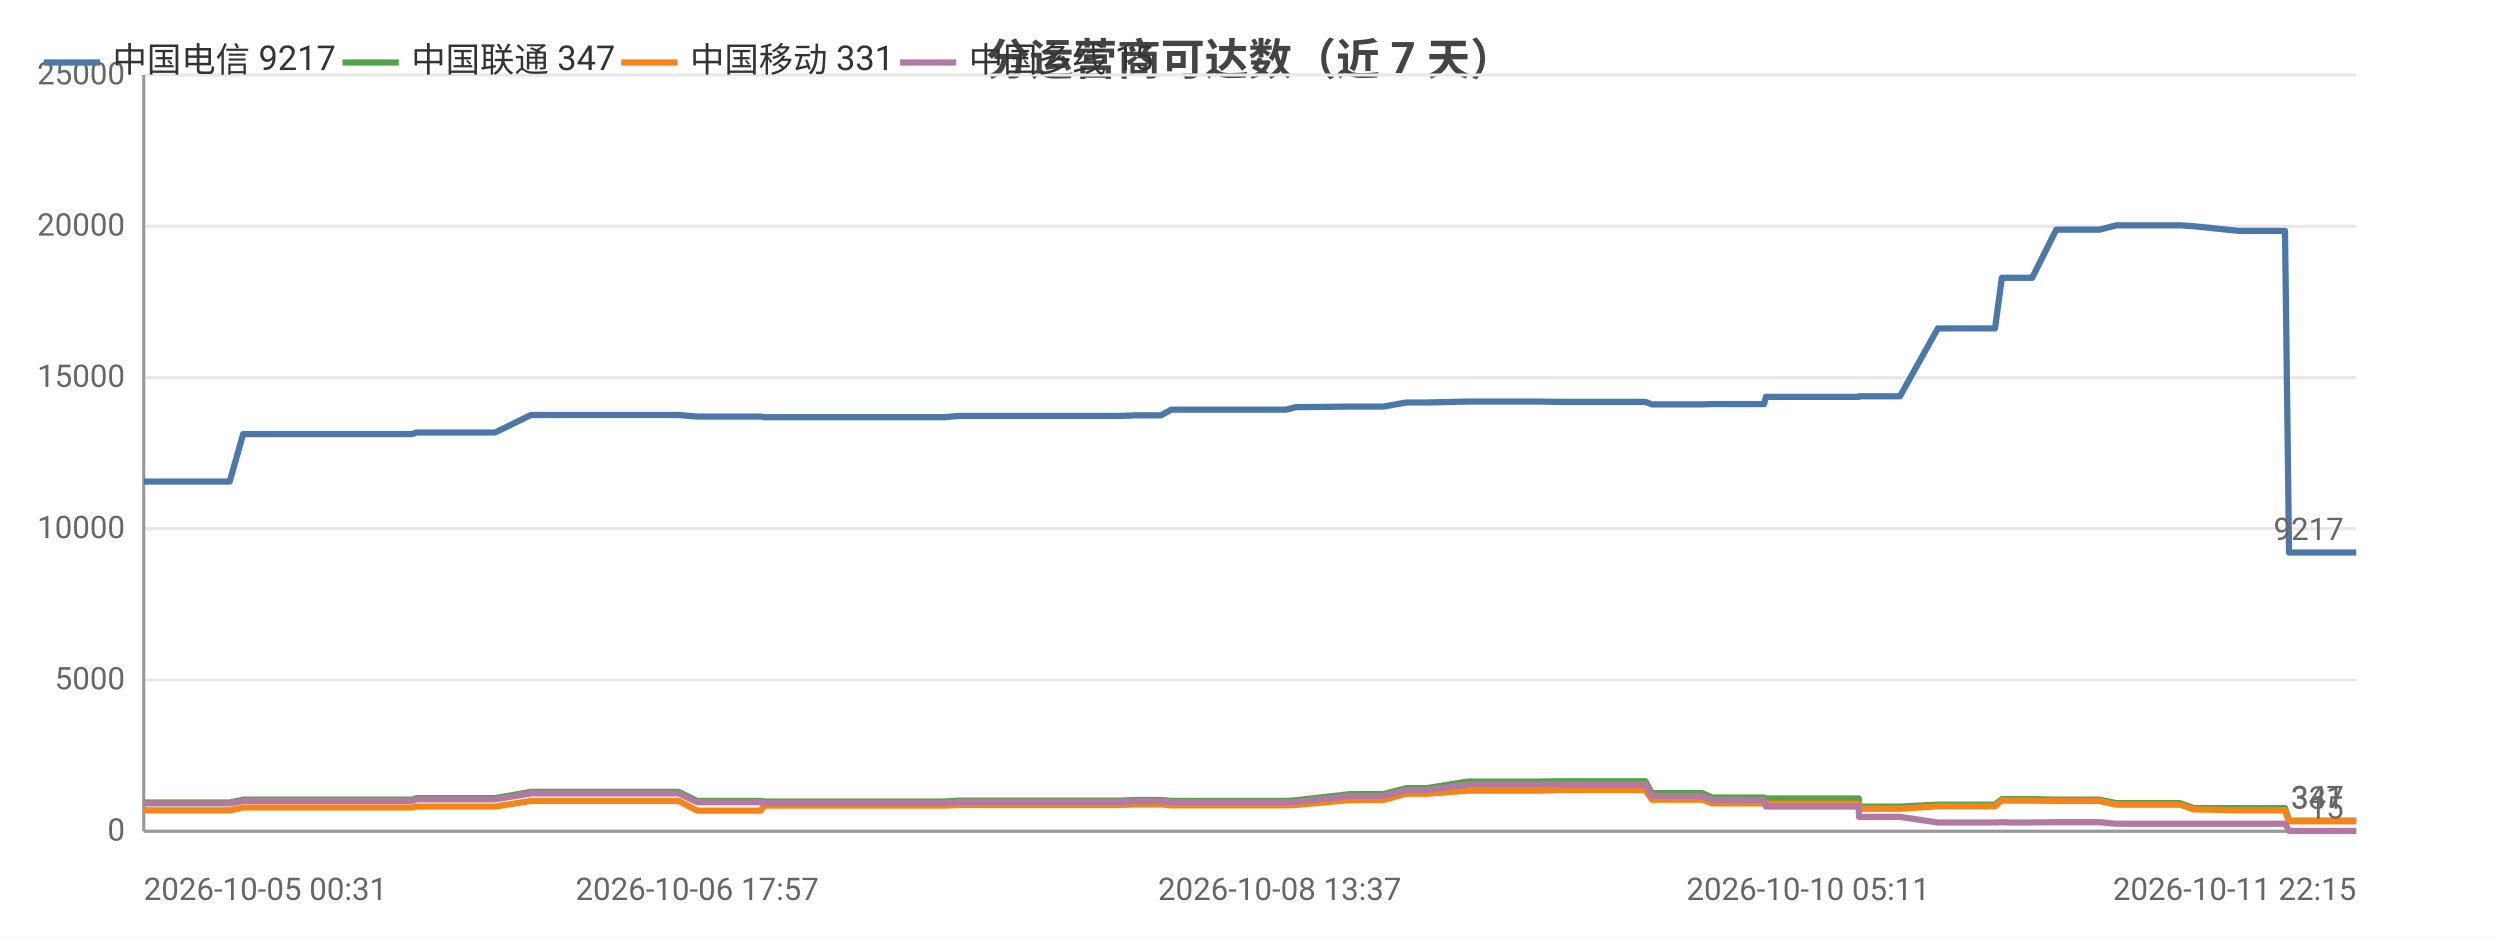
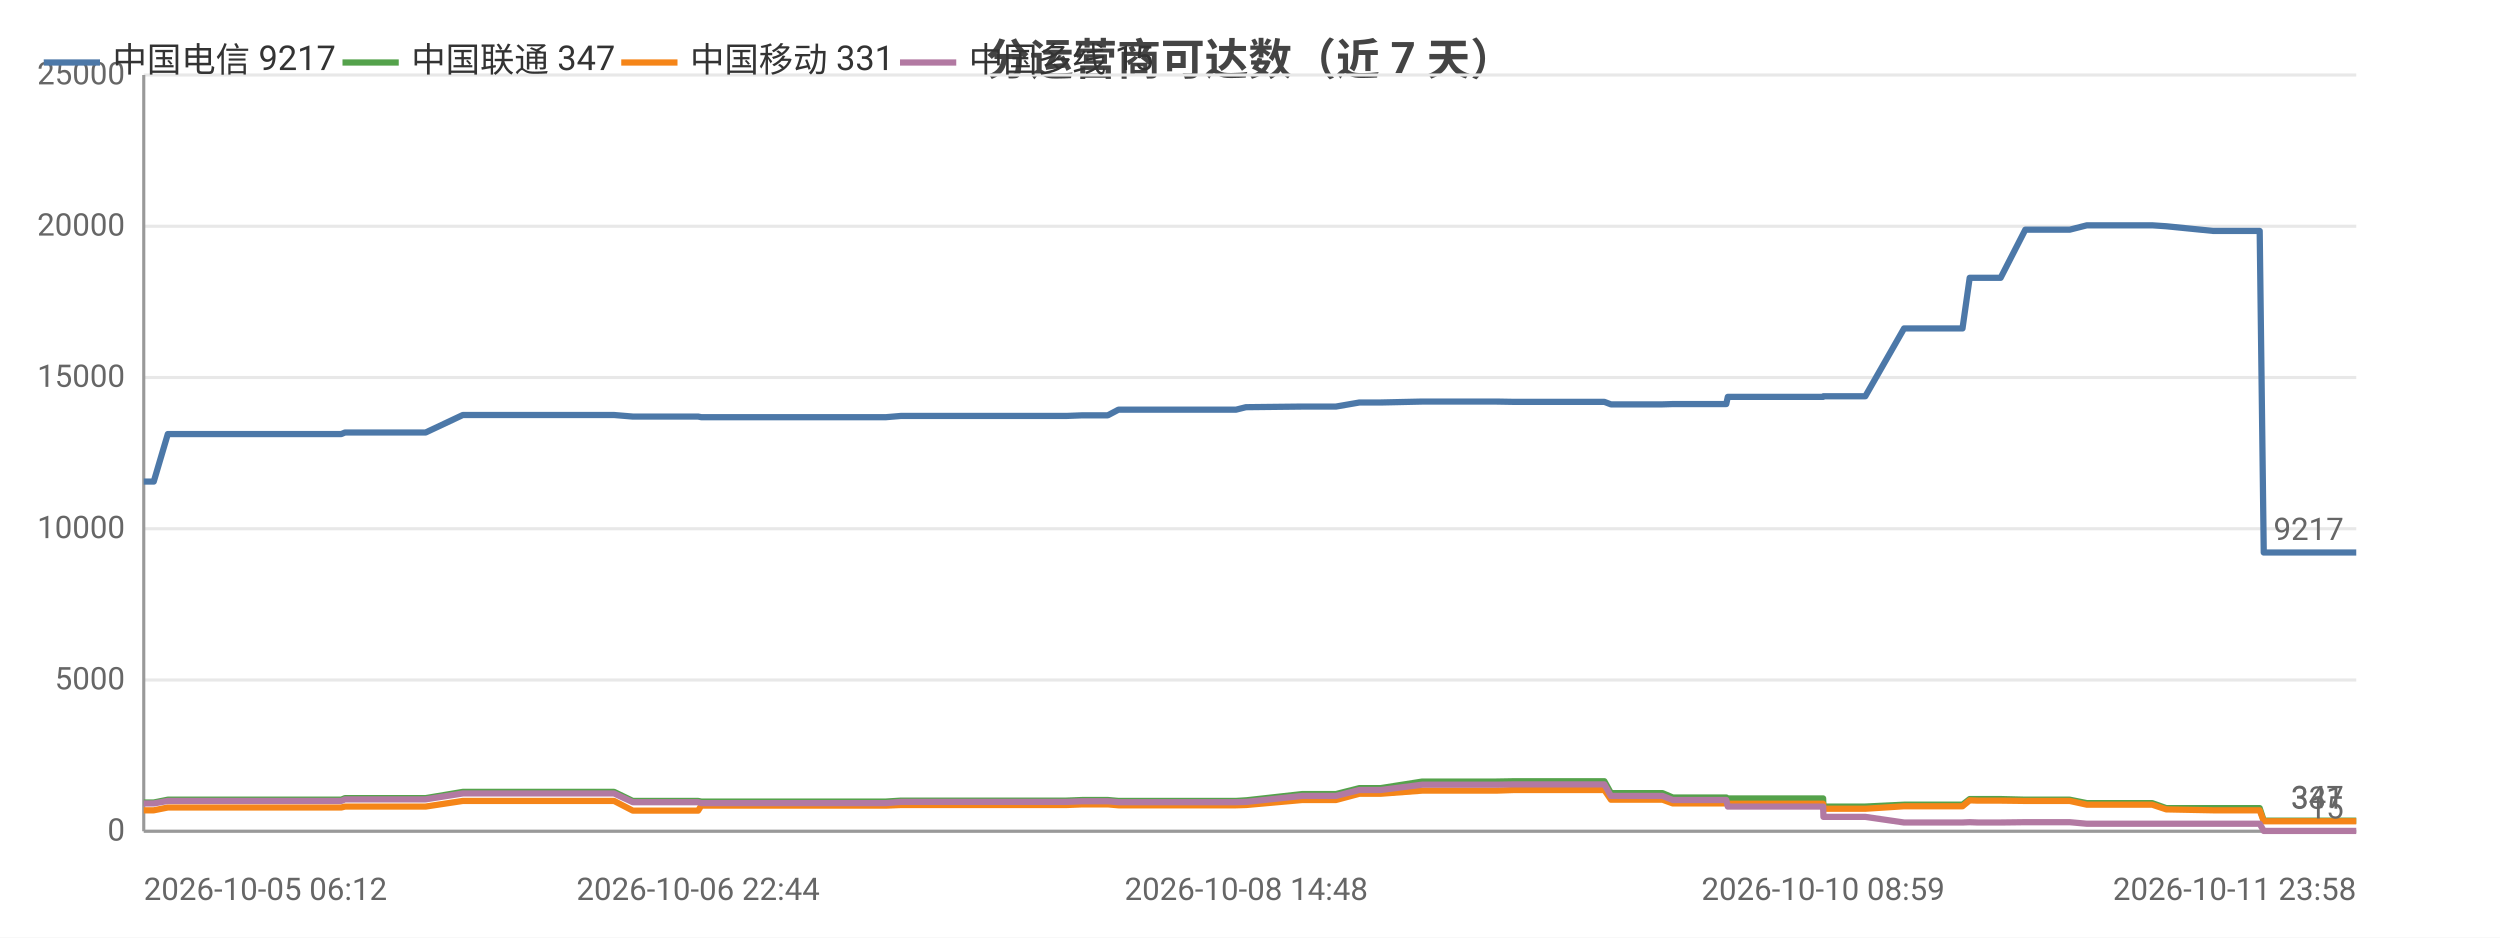
<svg xmlns="http://www.w3.org/2000/svg" width="800" height="300" viewBox="0 0 800 300">
  <rect width="800" height="300" fill="#ffffff" />
  <style>text{font-family:system-ui,-apple-system,'Segoe UI',Roboto,'PingFang SC','Microsoft YaHei','Noto Sans CJK SC',sans-serif}.g{stroke:#e8e8e8;stroke-width:1}.a{stroke:#999;stroke-width:1}.t{font-size:10px;fill:#666}.m{font-size:10px;text-anchor:middle;fill:#666}.e{font-size:10px;text-anchor:end;fill:#666}.l{font-size:11px;fill:#333}.tt{font-size:14px;font-weight:600;text-anchor:middle;fill:#444}.em{font-size:13px;text-anchor:middle;fill:#999}</style>
  <text class="tt" x="400.0" y="24">分运营商可达数（近 7 天）</text>
  <line class="g" x1="46" y1="266" x2="754" y2="266" />
  <text class="e" x="40" y="269">0</text>
  <line class="g" x1="46" y1="217.6" x2="754" y2="217.6" />
  <text class="e" x="40" y="220.6">5000</text>
  <line class="g" x1="46" y1="169.2" x2="754" y2="169.2" />
  <text class="e" x="40" y="172.2">10000</text>
  <line class="g" x1="46" y1="120.8" x2="754" y2="120.8" />
  <text class="e" x="40" y="123.8">15000</text>
  <line class="g" x1="46" y1="72.4" x2="754" y2="72.4" />
  <text class="e" x="40" y="75.4">20000</text>
  <line class="g" x1="46" y1="24" x2="754" y2="24" />
  <text class="e" x="40" y="27">25000</text>
  <line class="a" x1="46" y1="24" x2="46" y2="266" />
  <line class="a" x1="46" y1="266" x2="754" y2="266" />
-   <polyline fill="none" stroke="#4c78a8" stroke-width="2" stroke-linejoin="round" points="46,154.1 46.0,154.1 47.7,154.1 70.3,154.1 73.5,154.1 77.8,138.9 77.8,138.9 83.1,138.9 83.2,138.9 85.4,138.9 109.0,138.9 129.2,138.9 132.0,138.9 133.2,138.4 134.3,138.4 140.7,138.4 141.7,138.4 156.2,138.4 156.2,138.4 158.4,138.4 169.9,132.8 170.0,132.8 175.6,132.8 183.1,132.8 183.1,132.8 190.0,132.8 212.3,132.8 217.2,132.8 217.2,132.8 223.1,133.3 223.1,133.3 237.0,133.3 243.4,133.3 244.5,133.5 244.6,133.5 255.5,133.5 256.5,133.5 261.3,133.5 266.2,133.5 266.2,133.5 271.4,133.5 273.8,133.5 280.3,133.5 280.3,133.5 282.4,133.5 288.3,133.5 299.7,133.5 299.8,133.5 302.1,133.5 306.8,133.1 306.8,133.1 319.3,133.1 323.8,133.1 331.8,133.1 331.8,133.1 333.6,133.1 348.4,133.1 356.5,133.1 358.5,133.1 363.5,132.9 363.5,132.9 369.2,132.9 371.5,132.9 374.8,131.1 374.8,131.1 376.6,131.1 377.0,131.1 378.0,131.1 379.7,131.1 380.1,131.1 389.6,131.1 409.5,131.1 409.6,131.1 411.4,131.1 411.5,131.1 414.6,130.3 414.6,130.3 432.1,130.1 432.2,130.1 437.3,130.1 440.4,130.1 440.5,130.1 442.7,130.1 450.0,128.8 450.0,128.8 456.6,128.8 469.6,128.5 469.7,128.5 482.8,128.5 490.7,128.5 492.8,128.5 498.3,128.6 498.4,128.6 520.3,128.6 526.4,128.6 526.5,128.6 528.6,129.4 528.6,129.4 528.7,129.4 544.7,129.4 547.9,129.3 548.0,129.3 551.4,129.3 553.6,129.3 564.5,129.3 565.1,127.0 565.1,127.0 578.6,127.0 578.6,127.0 580.6,127.0 594.8,127.0 594.9,126.8 595.0,126.8 605.5,126.8 608.0,126.8 620.1,105.1 620.2,105.1 624.5,105.1 635.8,105.1 635.8,105.1 638.4,105.1 640.6,88.9 640.6,88.9 643.2,88.9 647.3,88.9 650.3,88.9 658.0,73.5 658.0,73.5 658.1,73.5 668.9,73.5 668.9,73.5 671.8,73.5 677.2,72.1 677.2,72.1 686.4,72.1 694.9,72.1 697.6,72.1 702.0,72.4 702.0,72.4 716.6,73.9 731.2,73.9 732.5,176.8 733.7,176.8 740.8,176.8 745.8,176.8 751.5,176.8 754,176.8" />
+   <polyline fill="none" stroke="#4c78a8" stroke-width="2" stroke-linejoin="round" points="46,154.1 49.2,154.1 53.7,138.9 53.7,138.9 59.2,138.9 59.2,138.9 61.4,138.9 85.7,138.9 106.3,138.9 109.2,138.9 110.4,138.4 111.6,138.4 118.1,138.4 119.1,138.4 134.0,138.4 134.0,138.4 136.2,138.4 148.1,132.8 148.1,132.8 153.8,132.8 161.5,132.8 161.6,132.8 168.6,132.8 191.5,132.8 196.5,132.8 196.5,132.8 202.5,133.3 202.5,133.3 216.8,133.3 223.4,133.3 224.4,133.5 224.5,133.5 235.7,133.5 236.8,133.5 241.7,133.5 246.7,133.5 246.7,133.5 252.1,133.5 254.5,133.5 261.1,133.5 261.2,133.5 263.3,133.5 269.4,133.5 281.1,133.5 281.1,133.5 283.5,133.5 288.3,133.1 288.3,133.1 301.1,133.1 305.7,133.1 313.9,133.1 313.9,133.1 315.7,133.1 330.9,133.1 339.2,133.1 341.3,133.1 346.4,132.9 346.4,132.9 352.2,132.9 354.5,132.9 357.9,131.1 358.0,131.1 359.8,131.1 360.2,131.1 361.3,131.1 363.0,131.1 363.4,131.1 373.2,131.1 393.5,131.1 393.6,131.1 395.4,131.1 395.5,131.1 398.7,130.3 398.8,130.3 416.7,130.1 416.8,130.1 422.0,130.1 425.2,130.1 425.2,130.1 427.5,130.1 435.0,128.8 435.1,128.8 441.8,128.8 455.1,128.5 455.2,128.5 468.6,128.5 476.7,128.5 478.8,128.5 484.5,128.6 484.6,128.6 507.1,128.6 513.3,128.6 513.4,128.6 515.5,129.4 515.6,129.4 515.6,129.4 532.0,129.4 535.3,129.3 535.4,129.3 538.9,129.3 541.1,129.3 552.4,129.3 552.9,127.0 553.0,127.0 566.7,127.0 566.8,127.0 568.8,127.0 583.4,127.0 583.5,126.8 583.6,126.8 594.3,126.8 596.9,126.8 609.3,105.1 609.4,105.1 613.8,105.1 625.3,105.1 625.4,105.1 628.0,105.1 630.3,88.9 630.3,88.9 632.9,88.9 637.2,88.9 640.2,88.9 648.1,73.5 648.1,73.5 648.3,73.5 659.3,73.5 659.3,73.5 662.3,73.5 667.8,72.1 667.8,72.1 677.2,72.1 685.9,72.1 688.7,72.1 693.2,72.4 693.2,72.4 708.2,73.9 723.1,73.9 724.4,176.8 725.6,176.8 732.9,176.8 738.1,176.8 743.9,176.8 746.5,176.8 754,176.8" />
  <circle cx="46" cy="154.1" r="4" fill="transparent" />
-   <circle cx="83.2" cy="138.9" r="4" fill="transparent" />
-   <circle cx="140.7" cy="138.4" r="4" fill="transparent" />
-   <circle cx="183.1" cy="132.8" r="4" fill="transparent" />
-   <circle cx="237.0" cy="133.3" r="4" fill="transparent" />
-   <circle cx="266.2" cy="133.5" r="4" fill="transparent" />
-   <circle cx="299.7" cy="133.5" r="4" fill="transparent" />
-   <circle cx="331.8" cy="133.1" r="4" fill="transparent" />
-   <circle cx="369.2" cy="132.9" r="4" fill="transparent" />
-   <circle cx="380.1" cy="131.1" r="4" fill="transparent" />
-   <circle cx="432.1" cy="130.1" r="4" fill="transparent" />
-   <circle cx="456.6" cy="128.8" r="4" fill="transparent" />
-   <circle cx="498.4" cy="128.6" r="4" fill="transparent" />
-   <circle cx="547.9" cy="129.3" r="4" fill="transparent" />
-   <circle cx="578.6" cy="127.0" r="4" fill="transparent" />
-   <circle cx="620.1" cy="105.1" r="4" fill="transparent" />
-   <circle cx="643.2" cy="88.9" r="4" fill="transparent" />
-   <circle cx="671.8" cy="73.5" r="4" fill="transparent" />
-   <circle cx="702.0" cy="72.4" r="4" fill="transparent" />
+   <circle cx="106.3" cy="138.9" r="4" fill="transparent" />
+   <circle cx="134.0" cy="138.4" r="4" fill="transparent" />
+   <circle cx="191.5" cy="132.8" r="4" fill="transparent" />
+   <circle cx="224.4" cy="133.5" r="4" fill="transparent" />
+   <circle cx="254.5" cy="133.5" r="4" fill="transparent" />
+   <circle cx="283.5" cy="133.5" r="4" fill="transparent" />
+   <circle cx="330.9" cy="133.1" r="4" fill="transparent" />
+   <circle cx="358.0" cy="131.1" r="4" fill="transparent" />
+   <circle cx="393.5" cy="131.1" r="4" fill="transparent" />
+   <circle cx="422.0" cy="130.1" r="4" fill="transparent" />
+   <circle cx="455.1" cy="128.5" r="4" fill="transparent" />
+   <circle cx="513.3" cy="128.6" r="4" fill="transparent" />
+   <circle cx="538.9" cy="129.3" r="4" fill="transparent" />
+   <circle cx="568.8" cy="127.0" r="4" fill="transparent" />
+   <circle cx="613.8" cy="105.1" r="4" fill="transparent" />
+   <circle cx="637.2" cy="88.9" r="4" fill="transparent" />
+   <circle cx="667.8" cy="72.1" r="4" fill="transparent" />
+   <circle cx="708.2" cy="73.9" r="4" fill="transparent" />
  <circle cx="754" cy="176.8" r="4" fill="transparent" />
  <text class="t" x="750" y="172.8" text-anchor="end" fill="#4c78a8">9217</text>
-   <polyline fill="none" stroke="#54a24b" stroke-width="2" stroke-linejoin="round" points="46,256.8 46.0,256.8 47.7,256.8 70.3,256.8 73.5,256.8 77.8,255.9 77.8,255.9 83.1,255.9 83.2,255.9 85.4,255.9 109.0,255.9 129.2,255.9 132.0,255.9 133.2,255.4 134.3,255.4 140.7,255.4 141.7,255.4 156.2,255.4 156.2,255.4 158.4,255.4 169.9,253.4 170.0,253.4 175.6,253.4 183.1,253.4 183.1,253.4 190.0,253.4 212.3,253.4 217.2,253.4 217.2,253.4 223.1,256.3 223.1,256.3 237.0,256.3 243.4,256.3 244.5,256.5 244.6,256.5 255.5,256.5 256.5,256.5 261.3,256.5 266.2,256.5 266.2,256.5 271.4,256.5 273.8,256.5 280.3,256.5 280.3,256.5 282.4,256.5 288.3,256.5 299.7,256.5 299.8,256.5 302.1,256.5 306.8,256.2 306.8,256.2 319.3,256.2 323.8,256.2 331.8,256.2 331.8,256.2 333.6,256.2 348.4,256.2 356.5,256.2 358.5,256.2 363.5,256.0 363.5,256.0 369.2,256.0 371.5,256.0 374.8,256.3 374.8,256.3 376.6,256.3 377.0,256.3 378.0,256.3 379.7,256.3 380.1,256.3 389.6,256.3 409.5,256.3 409.6,256.3 411.4,256.3 411.5,256.3 414.6,256.1 414.6,256.1 432.1,254.1 432.2,254.1 437.3,254.1 440.4,254.1 440.5,254.1 442.7,254.1 450.0,252.2 450.0,252.2 456.6,252.2 469.6,250.1 469.7,250.1 482.8,250.1 490.7,250.1 492.8,250.1 498.3,250.0 498.4,250.0 520.3,250.0 526.4,250.0 526.5,250.0 528.6,253.8 528.6,253.8 528.7,253.8 544.7,253.8 547.9,255.2 548.0,255.2 551.4,255.2 553.6,255.2 564.5,255.2 565.1,255.5 565.1,255.5 578.6,255.5 578.6,255.5 580.6,255.5 594.8,255.5 594.9,258.1 595.0,258.1 605.5,258.1 608.0,258.1 620.1,257.5 620.2,257.5 624.5,257.5 635.8,257.5 635.8,257.5 638.4,257.5 640.6,255.7 640.6,255.7 643.2,255.7 647.3,255.7 650.3,255.7 658.0,255.9 658.0,255.9 658.1,255.9 668.9,255.9 668.9,255.9 671.8,255.9 677.2,257.0 677.2,257.0 686.4,257.0 694.9,257.0 697.6,257.0 702.0,258.6 702.0,258.6 716.6,258.6 731.2,258.6 732.5,262.6 733.7,262.6 740.8,262.6 745.8,262.6 751.5,262.6 754,262.6" />
+   <polyline fill="none" stroke="#54a24b" stroke-width="2" stroke-linejoin="round" points="46,256.8 49.2,256.8 53.7,255.9 53.7,255.9 59.2,255.9 59.2,255.9 61.4,255.9 85.7,255.9 106.3,255.9 109.2,255.9 110.4,255.4 111.6,255.4 118.1,255.4 119.1,255.4 134.0,255.4 134.0,255.4 136.2,255.4 148.1,253.4 148.1,253.4 153.8,253.4 161.5,253.4 161.6,253.4 168.6,253.4 191.5,253.4 196.5,253.4 196.5,253.4 202.5,256.3 202.5,256.3 216.8,256.3 223.4,256.3 224.4,256.5 224.5,256.5 235.7,256.5 236.8,256.5 241.7,256.5 246.7,256.5 246.7,256.5 252.1,256.5 254.5,256.5 261.1,256.5 261.2,256.5 263.3,256.5 269.4,256.5 281.1,256.5 281.1,256.5 283.5,256.5 288.3,256.2 288.3,256.2 301.1,256.2 305.7,256.2 313.9,256.2 313.9,256.2 315.7,256.2 330.9,256.2 339.2,256.2 341.3,256.2 346.4,256.0 346.4,256.0 352.2,256.0 354.5,256.0 357.9,256.3 358.0,256.3 359.8,256.3 360.2,256.3 361.3,256.3 363.0,256.3 363.4,256.3 373.2,256.3 393.5,256.3 393.6,256.3 395.4,256.3 395.5,256.3 398.7,256.1 398.8,256.1 416.7,254.1 416.8,254.1 422.0,254.1 425.2,254.1 425.2,254.1 427.5,254.1 435.0,252.2 435.1,252.2 441.8,252.2 455.1,250.1 455.2,250.1 468.6,250.1 476.7,250.1 478.8,250.1 484.5,250.0 484.6,250.0 507.1,250.0 513.3,250.0 513.4,250.0 515.5,253.8 515.6,253.8 515.6,253.8 532.0,253.8 535.3,255.2 535.4,255.2 538.9,255.2 541.1,255.2 552.4,255.2 552.9,255.5 553.0,255.5 566.7,255.5 566.8,255.5 568.8,255.5 583.4,255.5 583.5,258.1 583.6,258.1 594.3,258.1 596.9,258.1 609.3,257.5 609.4,257.5 613.8,257.5 625.3,257.5 625.4,257.5 628.0,257.5 630.3,255.7 630.3,255.7 632.9,255.7 637.2,255.7 640.2,255.7 648.1,255.9 648.1,255.9 648.3,255.9 659.3,255.9 659.3,255.9 662.3,255.9 667.8,257.0 667.8,257.0 677.2,257.0 685.9,257.0 688.7,257.0 693.2,258.6 693.2,258.6 708.2,258.6 723.1,258.6 724.4,262.6 725.6,262.6 732.9,262.6 738.1,262.6 743.9,262.6 746.5,262.6 754,262.6" />
  <circle cx="46" cy="256.8" r="4" fill="transparent" />
-   <circle cx="83.2" cy="255.9" r="4" fill="transparent" />
-   <circle cx="140.7" cy="255.4" r="4" fill="transparent" />
-   <circle cx="183.1" cy="253.4" r="4" fill="transparent" />
-   <circle cx="237.0" cy="256.3" r="4" fill="transparent" />
-   <circle cx="266.2" cy="256.5" r="4" fill="transparent" />
-   <circle cx="299.7" cy="256.5" r="4" fill="transparent" />
-   <circle cx="331.8" cy="256.2" r="4" fill="transparent" />
-   <circle cx="369.2" cy="256.0" r="4" fill="transparent" />
-   <circle cx="380.1" cy="256.3" r="4" fill="transparent" />
-   <circle cx="432.1" cy="254.1" r="4" fill="transparent" />
-   <circle cx="456.6" cy="252.2" r="4" fill="transparent" />
-   <circle cx="498.4" cy="250.0" r="4" fill="transparent" />
-   <circle cx="547.9" cy="255.2" r="4" fill="transparent" />
-   <circle cx="578.6" cy="255.5" r="4" fill="transparent" />
-   <circle cx="620.1" cy="257.5" r="4" fill="transparent" />
-   <circle cx="643.2" cy="255.7" r="4" fill="transparent" />
-   <circle cx="671.8" cy="255.9" r="4" fill="transparent" />
-   <circle cx="702.0" cy="258.6" r="4" fill="transparent" />
+   <circle cx="106.3" cy="255.9" r="4" fill="transparent" />
+   <circle cx="134.0" cy="255.4" r="4" fill="transparent" />
+   <circle cx="191.5" cy="253.4" r="4" fill="transparent" />
+   <circle cx="224.4" cy="256.5" r="4" fill="transparent" />
+   <circle cx="254.5" cy="256.5" r="4" fill="transparent" />
+   <circle cx="283.5" cy="256.5" r="4" fill="transparent" />
+   <circle cx="330.9" cy="256.2" r="4" fill="transparent" />
+   <circle cx="358.0" cy="256.3" r="4" fill="transparent" />
+   <circle cx="393.5" cy="256.3" r="4" fill="transparent" />
+   <circle cx="422.0" cy="254.1" r="4" fill="transparent" />
+   <circle cx="455.1" cy="250.1" r="4" fill="transparent" />
+   <circle cx="513.3" cy="250.0" r="4" fill="transparent" />
+   <circle cx="538.9" cy="255.2" r="4" fill="transparent" />
+   <circle cx="568.8" cy="255.5" r="4" fill="transparent" />
+   <circle cx="613.8" cy="257.5" r="4" fill="transparent" />
+   <circle cx="637.2" cy="255.7" r="4" fill="transparent" />
+   <circle cx="667.8" cy="257.0" r="4" fill="transparent" />
+   <circle cx="708.2" cy="258.6" r="4" fill="transparent" />
  <circle cx="754" cy="262.6" r="4" fill="transparent" />
  <text class="t" x="750" y="258.6" text-anchor="end" fill="#54a24b">347</text>
-   <polyline fill="none" stroke="#f58518" stroke-width="2" stroke-linejoin="round" points="46,259.3 46.0,259.3 47.7,259.3 70.3,259.3 73.5,259.3 77.8,258.4 77.8,258.4 83.1,258.4 83.2,258.4 85.4,258.4 109.0,258.4 129.2,258.4 132.0,258.4 133.2,258.1 134.3,258.1 140.7,258.1 141.7,258.1 156.2,258.1 156.2,258.1 158.4,258.1 169.9,256.3 170.0,256.3 175.6,256.3 183.1,256.3 183.1,256.3 190.0,256.3 212.3,256.3 217.2,256.3 217.2,256.3 223.1,259.4 223.1,259.4 237.0,259.4 243.4,259.4 244.5,257.8 244.6,257.8 255.5,257.8 256.5,257.8 261.3,257.8 266.2,257.8 266.2,257.8 271.4,257.8 273.8,257.8 280.3,257.8 280.3,257.8 282.4,257.8 288.3,257.8 299.7,257.8 299.8,257.8 302.1,257.8 306.8,257.6 306.8,257.6 319.3,257.6 323.8,257.6 331.8,257.6 331.8,257.6 333.6,257.6 348.4,257.6 356.5,257.6 358.5,257.6 363.5,257.4 363.5,257.4 369.2,257.4 371.5,257.4 374.8,257.7 374.8,257.7 376.6,257.7 377.0,257.7 378.0,257.7 379.7,257.7 380.1,257.7 389.6,257.7 409.5,257.7 409.6,257.7 411.4,257.7 411.5,257.7 414.6,257.6 414.6,257.6 432.1,256.0 432.2,256.0 437.3,256.0 440.4,256.0 440.5,256.0 442.7,256.0 450.0,254.0 450.0,254.0 456.6,254.0 469.6,253.0 469.7,253.0 482.8,253.0 490.7,253.0 492.8,253.0 498.3,252.8 498.4,252.8 520.3,252.8 526.4,252.8 526.5,252.8 528.6,255.9 528.6,255.9 528.7,255.9 544.7,255.9 547.9,257.1 548.0,257.1 551.4,257.1 553.6,257.1 564.5,257.1 565.1,257.2 565.1,257.2 578.6,257.2 578.6,257.2 580.6,257.2 594.8,257.2 594.9,258.8 595.0,258.8 605.5,258.8 608.0,258.8 620.1,258.0 620.2,258.0 624.5,258.0 635.8,258.0 635.8,258.0 638.4,258.0 640.6,256.1 640.6,256.1 643.2,256.2 647.3,256.2 650.3,256.2 658.0,256.3 658.0,256.3 658.1,256.3 668.9,256.3 668.9,256.3 671.8,256.3 677.2,257.5 677.2,257.5 686.4,257.5 694.9,257.5 697.6,257.5 702.0,259.0 702.0,259.0 716.6,259.3 731.2,259.3 732.5,262.8 733.7,262.8 740.8,262.8 745.8,262.8 751.5,262.8 754,262.8" />
+   <polyline fill="none" stroke="#f58518" stroke-width="2" stroke-linejoin="round" points="46,259.3 49.2,259.3 53.7,258.4 53.7,258.4 59.2,258.4 59.2,258.4 61.4,258.4 85.7,258.4 106.3,258.4 109.2,258.4 110.4,258.1 111.6,258.1 118.1,258.1 119.1,258.1 134.0,258.1 134.0,258.1 136.2,258.1 148.1,256.3 148.1,256.3 153.8,256.3 161.5,256.3 161.6,256.3 168.6,256.3 191.5,256.3 196.5,256.3 196.5,256.3 202.5,259.4 202.5,259.4 216.8,259.4 223.4,259.4 224.4,257.8 224.5,257.8 235.7,257.8 236.8,257.8 241.7,257.8 246.7,257.8 246.7,257.8 252.1,257.8 254.5,257.8 261.1,257.8 261.2,257.8 263.3,257.8 269.4,257.8 281.1,257.8 281.1,257.8 283.5,257.8 288.3,257.6 288.3,257.6 301.1,257.6 305.7,257.6 313.9,257.6 313.9,257.6 315.7,257.6 330.9,257.6 339.2,257.6 341.3,257.6 346.4,257.4 346.4,257.4 352.2,257.4 354.5,257.4 357.9,257.7 358.0,257.7 359.8,257.7 360.2,257.7 361.3,257.7 363.0,257.7 363.4,257.7 373.2,257.7 393.5,257.7 393.6,257.7 395.4,257.7 395.5,257.7 398.7,257.6 398.8,257.6 416.7,256.0 416.8,256.0 422.0,256.0 425.2,256.0 425.2,256.0 427.5,256.0 435.0,254.0 435.1,254.0 441.8,254.0 455.1,253.0 455.2,253.0 468.6,253.0 476.7,253.0 478.8,253.0 484.5,252.8 484.6,252.8 507.1,252.8 513.3,252.8 513.4,252.8 515.5,255.9 515.6,255.9 515.6,255.9 532.0,255.9 535.3,257.1 535.4,257.1 538.9,257.1 541.1,257.1 552.4,257.1 552.9,257.2 553.0,257.2 566.7,257.2 566.8,257.2 568.8,257.2 583.4,257.2 583.5,258.8 583.6,258.8 594.3,258.8 596.9,258.8 609.3,258.0 609.4,258.0 613.8,258.0 625.3,258.0 625.4,258.0 628.0,258.0 630.3,256.1 630.3,256.1 632.9,256.2 637.2,256.2 640.2,256.2 648.1,256.3 648.1,256.3 648.3,256.3 659.3,256.3 659.3,256.3 662.3,256.3 667.8,257.5 667.8,257.5 677.2,257.5 685.9,257.5 688.7,257.5 693.2,259.0 693.2,259.0 708.2,259.3 723.1,259.3 724.4,262.8 725.6,262.8 732.9,262.8 738.1,262.8 743.9,262.8 746.5,262.8 754,262.8" />
  <circle cx="46" cy="259.3" r="4" fill="transparent" />
-   <circle cx="83.2" cy="258.4" r="4" fill="transparent" />
-   <circle cx="140.7" cy="258.1" r="4" fill="transparent" />
-   <circle cx="183.1" cy="256.3" r="4" fill="transparent" />
-   <circle cx="237.0" cy="259.4" r="4" fill="transparent" />
-   <circle cx="266.2" cy="257.8" r="4" fill="transparent" />
-   <circle cx="299.7" cy="257.8" r="4" fill="transparent" />
-   <circle cx="331.8" cy="257.6" r="4" fill="transparent" />
-   <circle cx="369.2" cy="257.4" r="4" fill="transparent" />
-   <circle cx="380.1" cy="257.7" r="4" fill="transparent" />
-   <circle cx="432.1" cy="256.0" r="4" fill="transparent" />
-   <circle cx="456.6" cy="254.0" r="4" fill="transparent" />
-   <circle cx="498.4" cy="252.8" r="4" fill="transparent" />
-   <circle cx="547.9" cy="257.1" r="4" fill="transparent" />
-   <circle cx="578.6" cy="257.2" r="4" fill="transparent" />
-   <circle cx="620.1" cy="258.0" r="4" fill="transparent" />
-   <circle cx="643.2" cy="256.2" r="4" fill="transparent" />
-   <circle cx="671.8" cy="256.3" r="4" fill="transparent" />
-   <circle cx="702.0" cy="259.0" r="4" fill="transparent" />
+   <circle cx="106.3" cy="258.4" r="4" fill="transparent" />
+   <circle cx="134.0" cy="258.1" r="4" fill="transparent" />
+   <circle cx="191.5" cy="256.3" r="4" fill="transparent" />
+   <circle cx="224.4" cy="257.8" r="4" fill="transparent" />
+   <circle cx="254.5" cy="257.8" r="4" fill="transparent" />
+   <circle cx="283.5" cy="257.8" r="4" fill="transparent" />
+   <circle cx="330.9" cy="257.6" r="4" fill="transparent" />
+   <circle cx="358.0" cy="257.7" r="4" fill="transparent" />
+   <circle cx="393.5" cy="257.7" r="4" fill="transparent" />
+   <circle cx="422.0" cy="256.0" r="4" fill="transparent" />
+   <circle cx="455.1" cy="253.0" r="4" fill="transparent" />
+   <circle cx="513.3" cy="252.8" r="4" fill="transparent" />
+   <circle cx="538.9" cy="257.1" r="4" fill="transparent" />
+   <circle cx="568.8" cy="257.2" r="4" fill="transparent" />
+   <circle cx="613.8" cy="258.0" r="4" fill="transparent" />
+   <circle cx="637.2" cy="256.2" r="4" fill="transparent" />
+   <circle cx="667.8" cy="257.5" r="4" fill="transparent" />
+   <circle cx="708.2" cy="259.3" r="4" fill="transparent" />
  <circle cx="754" cy="262.8" r="4" fill="transparent" />
  <text class="t" x="750" y="258.8" text-anchor="end" fill="#f58518">331</text>
-   <polyline fill="none" stroke="#b279a2" stroke-width="2" stroke-linejoin="round" points="46,257.1 46.0,257.1 47.7,257.1 70.3,257.1 73.5,257.1 77.8,256.3 77.8,256.3 83.1,256.3 83.2,256.3 85.4,256.3 109.0,256.3 129.2,256.3 132.0,256.3 133.2,255.8 134.3,255.8 140.7,255.8 141.7,255.8 156.2,255.8 156.2,255.8 158.4,255.8 169.9,253.9 170.0,253.9 175.6,253.9 183.1,253.9 183.1,253.9 190.0,253.9 212.3,253.9 217.2,253.9 217.2,253.9 223.1,256.7 223.1,256.7 237.0,256.7 243.4,256.7 244.5,257.0 244.6,257.0 255.5,257.0 256.5,257.0 261.3,257.0 266.2,257.0 266.2,257.0 271.4,257.0 273.8,257.0 280.3,257.0 280.3,257.0 282.4,257.0 288.3,257.0 299.7,257.0 299.8,257.0 302.1,257.0 306.8,256.6 306.8,256.6 319.3,256.6 323.8,256.6 331.8,256.6 331.8,256.6 333.6,256.6 348.4,256.6 356.5,256.6 358.5,256.6 363.5,256.4 363.5,256.4 369.2,256.4 371.5,256.4 374.8,256.7 374.8,256.7 376.6,256.7 377.0,256.7 378.0,256.7 379.7,256.7 380.1,256.7 389.6,256.7 409.5,256.7 409.6,256.7 411.4,256.7 411.5,256.7 414.6,256.6 414.6,256.6 432.1,254.7 432.2,254.7 437.3,254.7 440.4,254.7 440.5,254.7 442.7,254.7 450.0,252.8 450.0,252.8 456.6,252.8 469.6,251.1 469.7,251.1 482.8,251.1 490.7,251.1 492.8,251.1 498.3,251.0 498.4,251.0 520.3,251.0 526.4,251.0 526.5,251.0 528.6,254.7 528.6,254.7 528.7,254.7 544.7,254.7 547.9,256.0 548.0,256.0 551.4,256.0 553.6,256.0 564.5,256.0 565.1,258.1 565.1,258.1 578.6,258.1 578.6,258.1 580.6,258.1 594.8,258.1 594.9,261.4 595.0,261.4 605.5,261.4 608.0,261.4 620.1,263.2 620.2,263.2 624.5,263.2 635.8,263.2 635.8,263.2 638.4,263.2 640.6,263.1 640.6,263.1 643.2,263.2 647.3,263.2 650.3,263.2 658.0,263.1 658.0,263.1 658.1,263.1 668.9,263.1 668.9,263.1 671.8,263.1 677.2,263.6 677.2,263.6 686.4,263.6 694.9,263.6 697.6,263.6 702.0,263.6 702.0,263.6 716.6,263.6 731.2,263.6 732.5,265.9 733.7,265.9 740.8,265.9 745.8,265.9 751.5,265.9 754,265.9" />
+   <polyline fill="none" stroke="#b279a2" stroke-width="2" stroke-linejoin="round" points="46,257.1 49.2,257.1 53.7,256.3 53.7,256.3 59.2,256.3 59.2,256.3 61.4,256.3 85.7,256.3 106.3,256.3 109.2,256.3 110.4,255.8 111.6,255.8 118.1,255.8 119.1,255.8 134.0,255.8 134.0,255.8 136.2,255.8 148.1,253.9 148.1,253.9 153.8,253.9 161.5,253.9 161.6,253.9 168.6,253.9 191.5,253.9 196.5,253.9 196.5,253.9 202.5,256.7 202.5,256.7 216.8,256.7 223.4,256.7 224.4,257.0 224.5,257.0 235.7,257.0 236.8,257.0 241.7,257.0 246.7,257.0 246.7,257.0 252.1,257.0 254.5,257.0 261.1,257.0 261.2,257.0 263.3,257.0 269.4,257.0 281.1,257.0 281.1,257.0 283.5,257.0 288.3,256.6 288.3,256.6 301.1,256.6 305.7,256.6 313.9,256.6 313.9,256.6 315.7,256.6 330.9,256.6 339.2,256.6 341.3,256.6 346.4,256.4 346.4,256.4 352.2,256.4 354.5,256.4 357.9,256.7 358.0,256.7 359.8,256.7 360.2,256.7 361.3,256.7 363.0,256.7 363.4,256.7 373.2,256.7 393.5,256.7 393.6,256.7 395.4,256.7 395.5,256.7 398.7,256.6 398.8,256.6 416.7,254.7 416.8,254.7 422.0,254.7 425.2,254.7 425.2,254.7 427.5,254.7 435.0,252.8 435.1,252.8 441.8,252.8 455.1,251.1 455.2,251.1 468.6,251.1 476.7,251.1 478.8,251.1 484.5,251.0 484.6,251.0 507.1,251.0 513.3,251.0 513.4,251.0 515.5,254.7 515.6,254.7 515.6,254.7 532.0,254.7 535.3,256.0 535.4,256.0 538.9,256.0 541.1,256.0 552.4,256.0 552.9,258.1 553.0,258.1 566.7,258.1 566.8,258.1 568.8,258.1 583.4,258.1 583.5,261.4 583.6,261.4 594.3,261.4 596.9,261.4 609.3,263.2 609.4,263.2 613.8,263.2 625.3,263.2 625.4,263.2 628.0,263.2 630.3,263.1 630.3,263.1 632.9,263.2 637.2,263.2 640.2,263.2 648.1,263.1 648.1,263.1 648.3,263.1 659.3,263.1 659.3,263.1 662.3,263.1 667.8,263.6 667.8,263.6 677.2,263.6 685.9,263.6 688.7,263.6 693.2,263.6 693.2,263.6 708.2,263.6 723.1,263.6 724.4,265.9 725.6,265.9 732.9,265.9 738.1,265.9 743.9,265.9 746.5,265.9 754,265.9" />
  <circle cx="46" cy="257.1" r="4" fill="transparent" />
-   <circle cx="83.2" cy="256.3" r="4" fill="transparent" />
-   <circle cx="140.7" cy="255.8" r="4" fill="transparent" />
-   <circle cx="183.1" cy="253.9" r="4" fill="transparent" />
-   <circle cx="237.0" cy="256.7" r="4" fill="transparent" />
-   <circle cx="266.2" cy="257.0" r="4" fill="transparent" />
-   <circle cx="299.7" cy="257.0" r="4" fill="transparent" />
-   <circle cx="331.8" cy="256.6" r="4" fill="transparent" />
-   <circle cx="369.2" cy="256.4" r="4" fill="transparent" />
-   <circle cx="380.1" cy="256.7" r="4" fill="transparent" />
-   <circle cx="432.1" cy="254.7" r="4" fill="transparent" />
-   <circle cx="456.6" cy="252.8" r="4" fill="transparent" />
-   <circle cx="498.4" cy="251.0" r="4" fill="transparent" />
-   <circle cx="547.9" cy="256.0" r="4" fill="transparent" />
-   <circle cx="578.6" cy="258.1" r="4" fill="transparent" />
-   <circle cx="620.1" cy="263.2" r="4" fill="transparent" />
-   <circle cx="643.2" cy="263.2" r="4" fill="transparent" />
-   <circle cx="671.8" cy="263.1" r="4" fill="transparent" />
-   <circle cx="702.0" cy="263.6" r="4" fill="transparent" />
+   <circle cx="106.3" cy="256.3" r="4" fill="transparent" />
+   <circle cx="134.0" cy="255.8" r="4" fill="transparent" />
+   <circle cx="191.5" cy="253.9" r="4" fill="transparent" />
+   <circle cx="224.4" cy="257.0" r="4" fill="transparent" />
+   <circle cx="254.5" cy="257.0" r="4" fill="transparent" />
+   <circle cx="283.5" cy="257.0" r="4" fill="transparent" />
+   <circle cx="330.9" cy="256.6" r="4" fill="transparent" />
+   <circle cx="358.0" cy="256.7" r="4" fill="transparent" />
+   <circle cx="393.5" cy="256.7" r="4" fill="transparent" />
+   <circle cx="422.0" cy="254.7" r="4" fill="transparent" />
+   <circle cx="455.1" cy="251.1" r="4" fill="transparent" />
+   <circle cx="513.3" cy="251.0" r="4" fill="transparent" />
+   <circle cx="538.9" cy="256.0" r="4" fill="transparent" />
+   <circle cx="568.8" cy="258.1" r="4" fill="transparent" />
+   <circle cx="613.8" cy="263.2" r="4" fill="transparent" />
+   <circle cx="637.2" cy="263.2" r="4" fill="transparent" />
+   <circle cx="667.8" cy="263.6" r="4" fill="transparent" />
+   <circle cx="708.2" cy="263.6" r="4" fill="transparent" />
  <circle cx="754" cy="265.9" r="4" fill="transparent" />
  <text class="t" x="750" y="261.9" text-anchor="end" fill="#b279a2">15</text>
-   <text class="t" x="46" y="288">2026-10-05 00:31</text>
-   <text class="m" x="223.1" y="288">2026-10-06 17:57</text>
-   <text class="m" x="409.5" y="288">2026-10-08 13:37</text>
-   <text class="m" x="578.6" y="288">2026-10-10 05:11</text>
-   <text class="e" x="754" y="288">2026-10-11 22:15</text>
+   <text class="t" x="46" y="288">2026-10-05 06:12</text>
+   <text class="m" x="223.4" y="288">2026-10-06 22:44</text>
+   <text class="m" x="398.8" y="288">2026-10-08 14:48</text>
+   <text class="m" x="583.4" y="288">2026-10-10 08:59</text>
+   <text class="e" x="754" y="288">2026-10-11 23:58</text>
  <line x1="14" y1="20" x2="32" y2="20" stroke="#4c78a8" stroke-width="2" />
  <text class="l" x="36" y="23">中国电信 9217</text>
  <line x1="109.6" y1="20" x2="127.6" y2="20" stroke="#54a24b" stroke-width="2" />
  <text class="l" x="131.6" y="23">中国联通 347</text>
  <line x1="198.8" y1="20" x2="216.8" y2="20" stroke="#f58518" stroke-width="2" />
  <text class="l" x="220.8" y="23">中国移动 331</text>
  <line x1="288.0" y1="20" x2="306.0" y2="20" stroke="#b279a2" stroke-width="2" />
  <text class="l" x="310.0" y="23">中国多线 15</text>
</svg>
